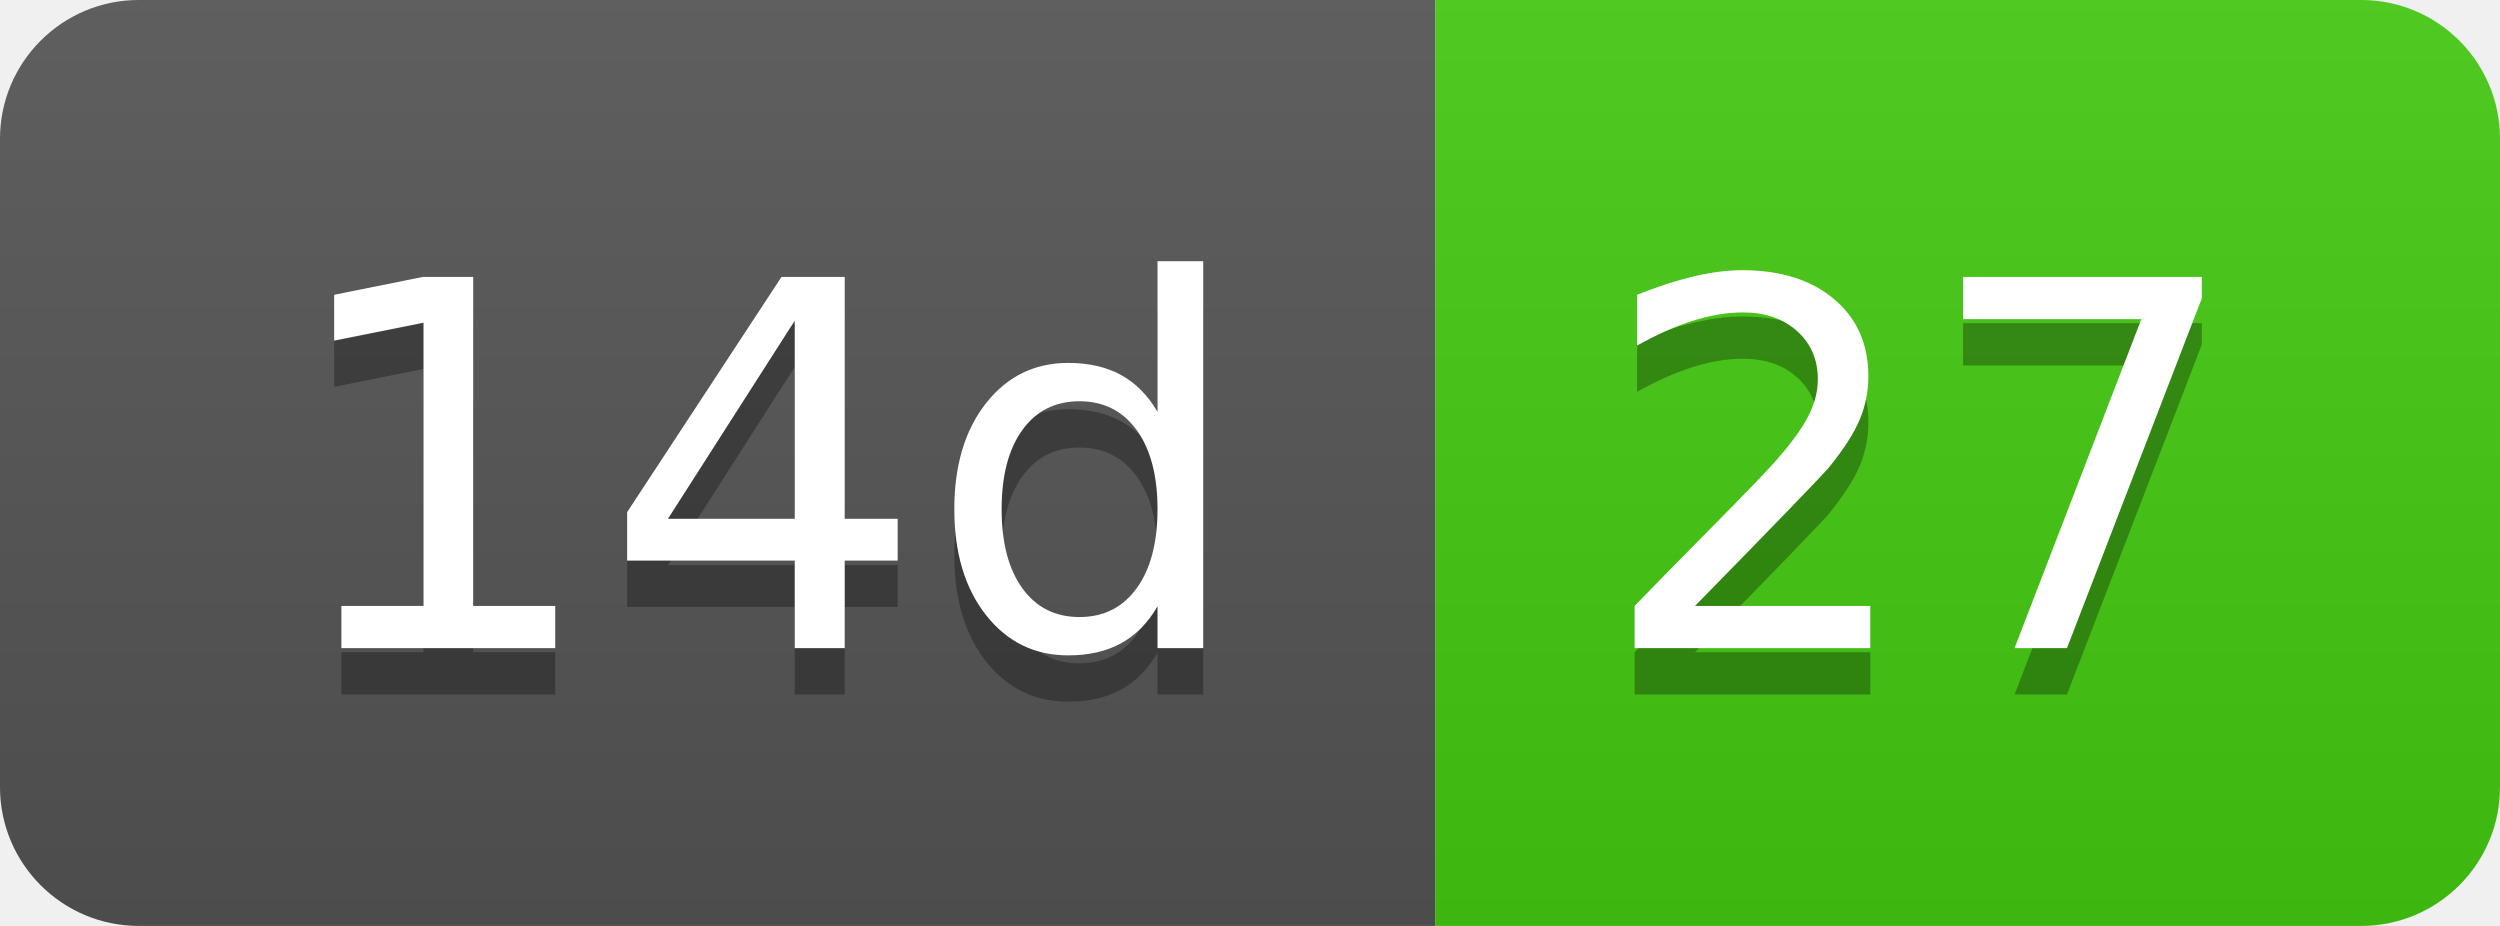
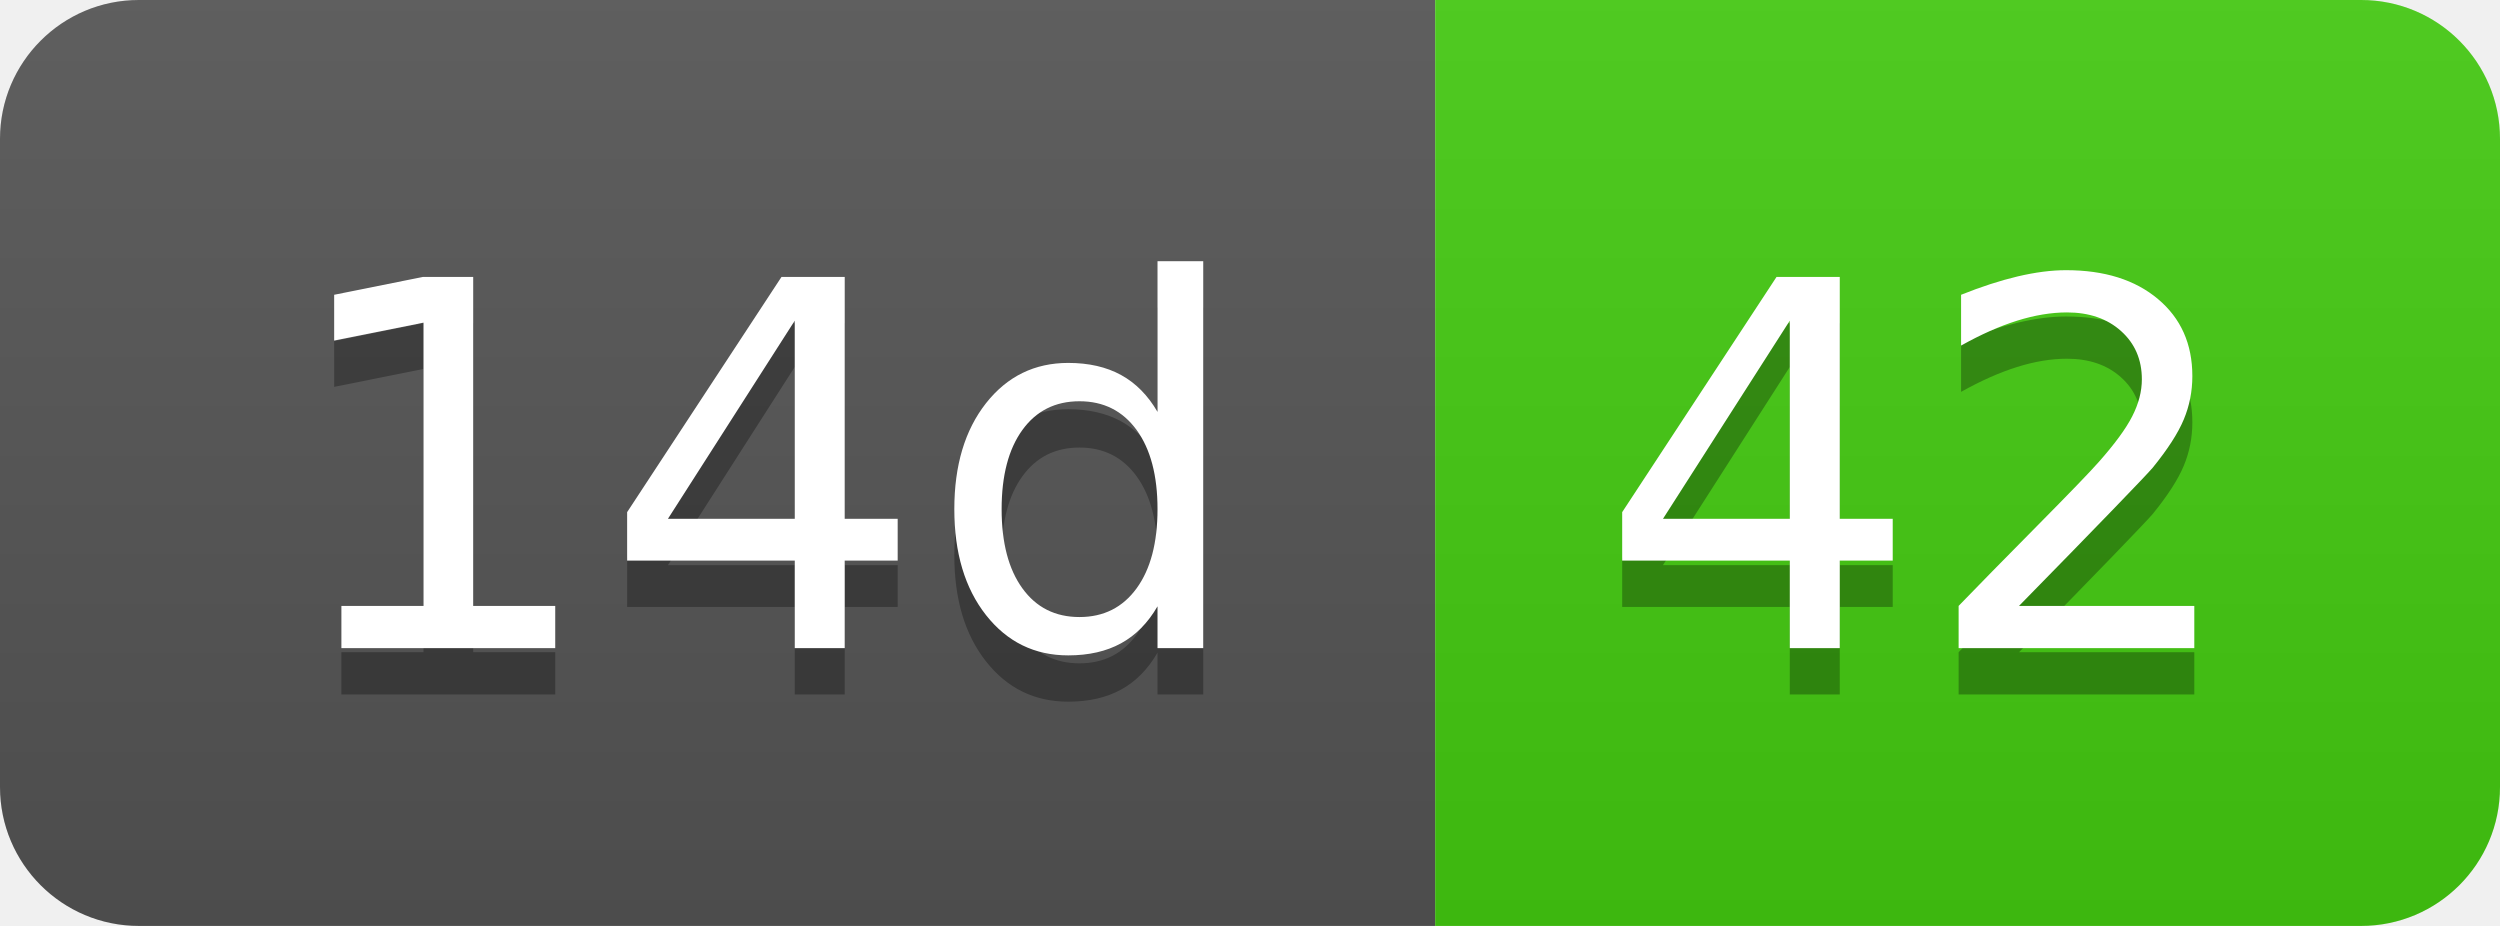
- <svg xmlns="http://www.w3.org/2000/svg" width="54" height="20" role="img" aria-label="14d: 27">
+ <svg xmlns="http://www.w3.org/2000/svg" width="54" height="20" role="img" aria-label="14d: 42">
  <linearGradient id="s" x2="0" y2="100%">
    <stop offset="0" stop-color="#bbb" stop-opacity=".1" />
    <stop offset="1" stop-opacity=".1" />
  </linearGradient>
  <clipPath id="r">
    <rect width="54" height="20" rx="3" fill="#fff" />
  </clipPath>
  <g clip-path="url(#r)">
    <rect width="31" height="20" fill="#555" />
    <rect x="31" width="23" height="20" fill="#4c1" />
    <rect width="54" height="20" fill="url(#s)" />
  </g>
  <g fill="#fff" text-anchor="middle" font-family="Verdana,Geneva,DejaVu Sans,sans-serif" text-rendering="geometricPrecision" font-size="110">
    <text aria-hidden="true" x="165" y="150" fill="#010101" fill-opacity=".3" transform="scale(.1)" textLength="210">14d</text>
    <text x="165" y="140" transform="scale(.1)" fill="#fff" textLength="210">14d</text>
-     <text aria-hidden="true" x="415" y="150" fill="#010101" fill-opacity=".3" transform="scale(.1)" textLength="130">27</text>
-     <text x="415" y="140" transform="scale(.1)" fill="#fff" textLength="130">27</text>
+     <text aria-hidden="true" x="415" y="150" fill="#010101" fill-opacity=".3" transform="scale(.1)" textLength="130">42</text>
+     <text x="415" y="140" transform="scale(.1)" fill="#fff" textLength="130">42</text>
  </g>
</svg>
